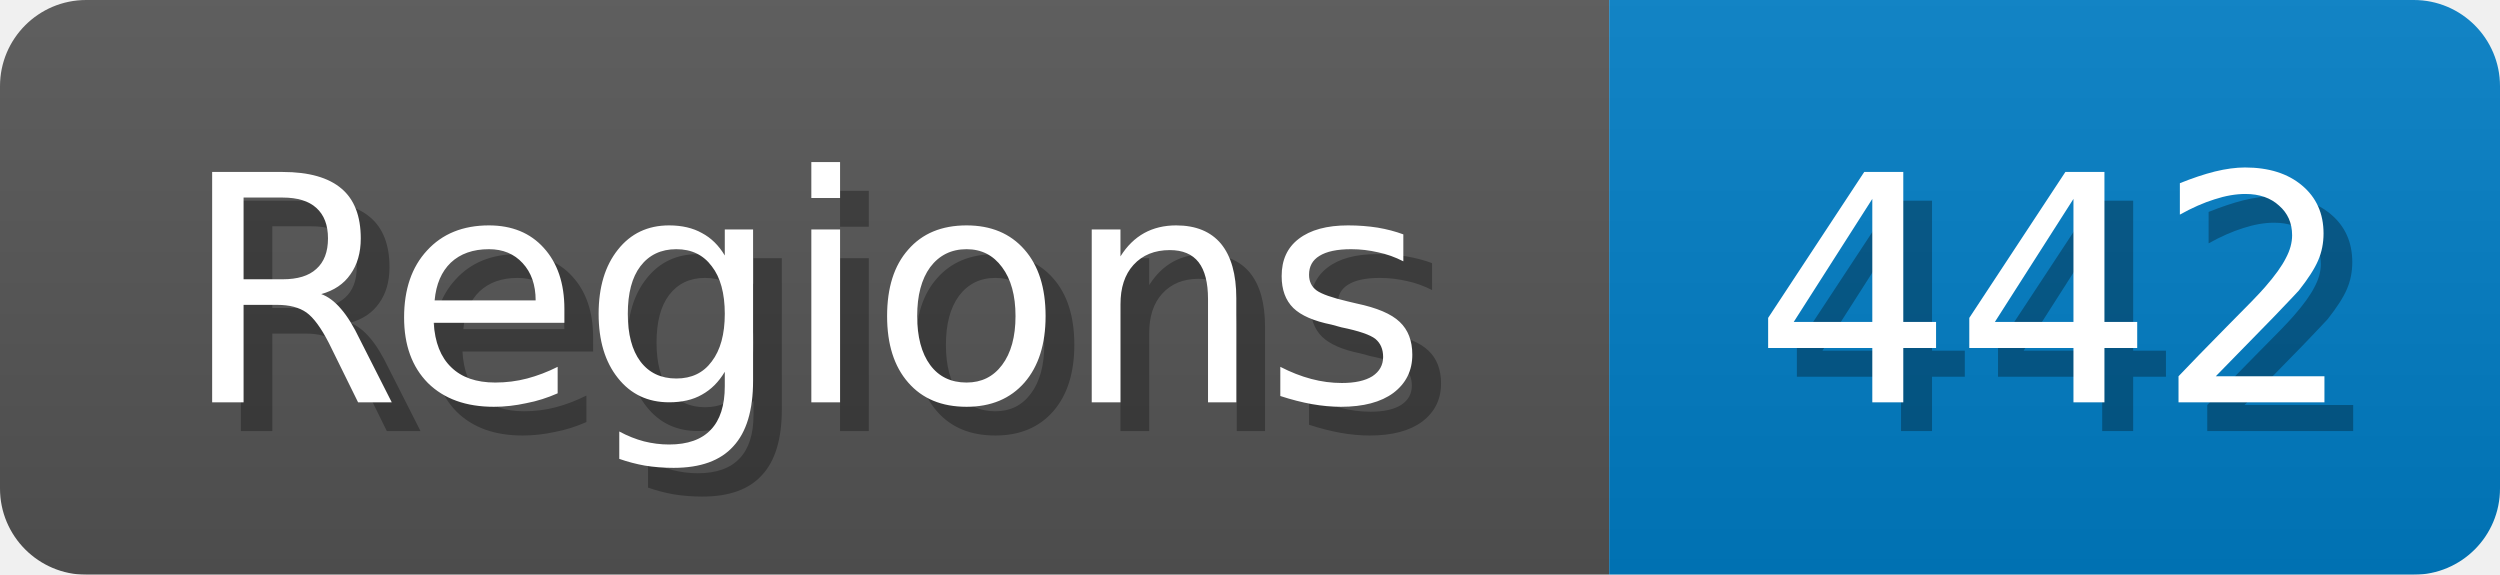
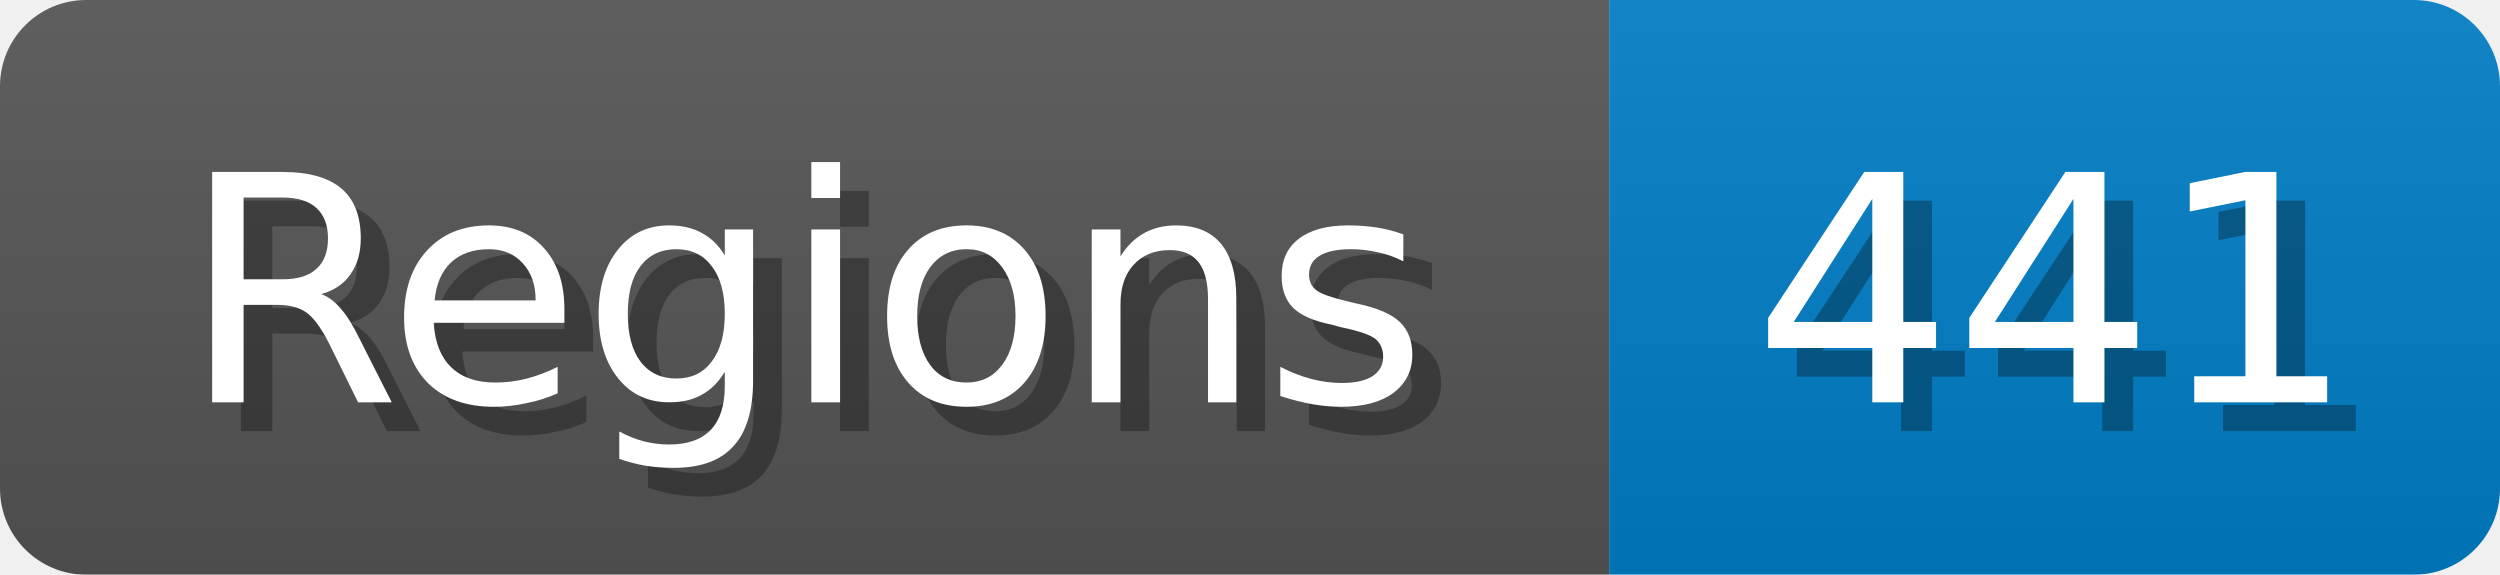
<svg xmlns="http://www.w3.org/2000/svg" width="87" height="20">
  <linearGradient id="b" x2="0" y2="100%">
    <stop offset="0" stop-color="#bbb" stop-opacity=".1" />
    <stop offset="1" stop-opacity=".1" />
  </linearGradient>
  <mask id="anybadge_1">
    <rect width="87" height="20" rx="3" fill="#fff" />
  </mask>
  <g mask="url(#anybadge_1)">
    <path fill="#555" d="M0 0h56v20H0z" />
    <path fill="#007ec6" d="M56 0h31v20H56z" />
    <path fill="url(#b)" d="M0 0h87v20H0z" />
  </g>
  <g fill="#fff" text-anchor="middle" font-family="DejaVu Sans,Verdana,Geneva,sans-serif" font-size="11">
    <text x="29.0" y="15" fill="#010101" fill-opacity=".3">Regions</text>
    <text x="28.0" y="14">Regions</text>
  </g>
  <g fill="#fff" text-anchor="middle" font-family="DejaVu Sans,Verdana,Geneva,sans-serif" font-size="11">
-     <text x="72.5" y="15" fill="#010101" fill-opacity=".3">442</text>
-     <text x="71.5" y="14">442</text>
+     <text x="72.5" y="15" fill="#010101" fill-opacity=".3">441</text>
+     <text x="71.5" y="14">441</text>
  </g>
</svg>
